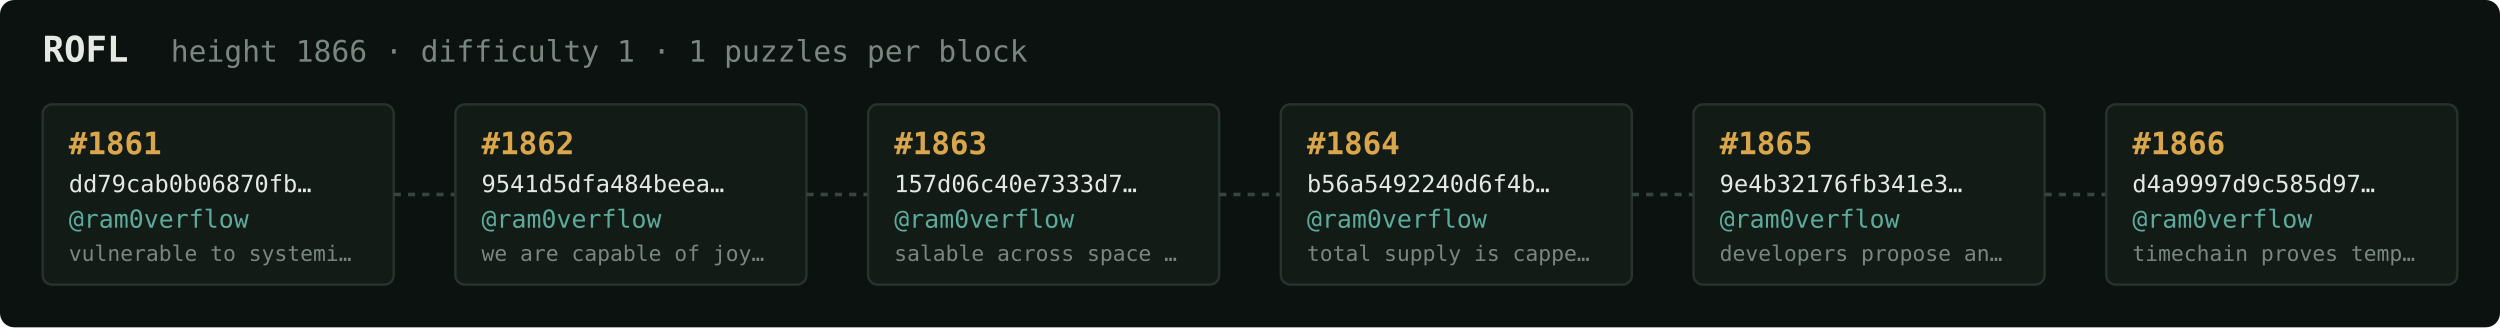
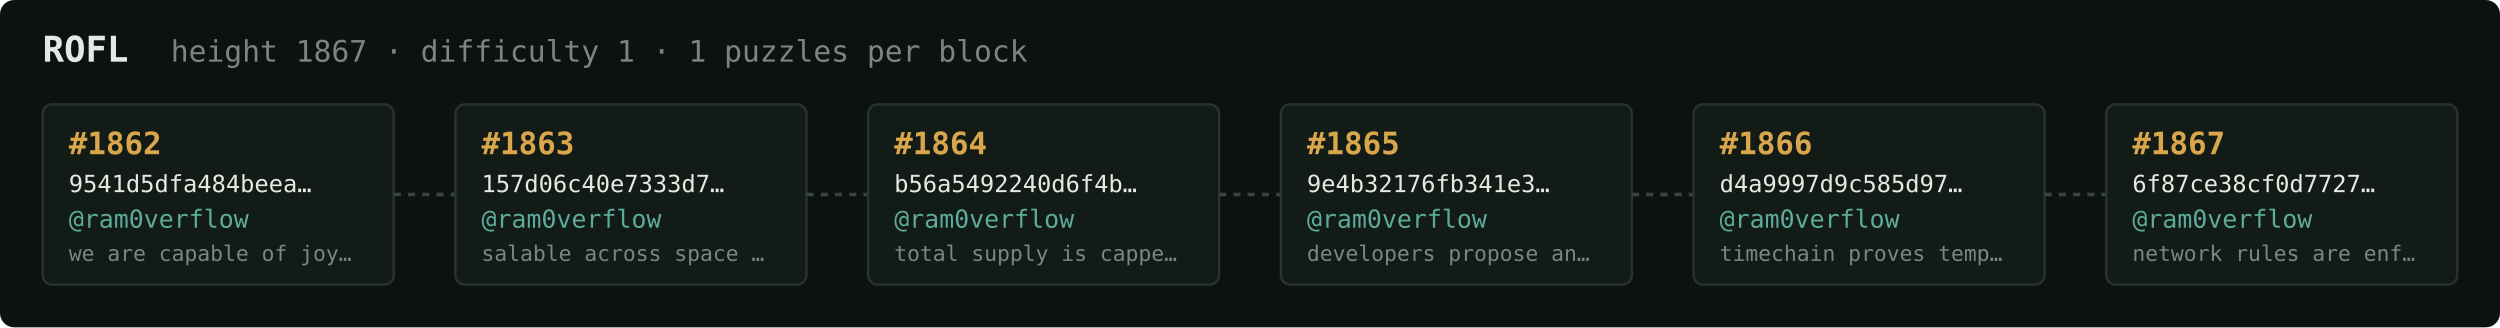
<svg xmlns="http://www.w3.org/2000/svg" width="1054" height="138" viewBox="0 0 1054 138" font-family="ui-monospace,SFMono-Regular,Menlo,monospace">
  <rect fill="#0c1210" width="1054" height="138" rx="6" />
  <text x="18" y="26" fill="#e5e9e3" font-size="15" font-weight="700">ROFL</text>
-   <text x="72" y="26" fill="#7a867f" font-size="12.5">height 1866 · difficulty 1 · 1 puzzles per block</text>
+   <text x="72" y="26" fill="#7a867f" font-size="12.5">height 1867 · difficulty 1 · 1 puzzles per block</text>
  <rect x="18" y="44" width="148" height="76" rx="4" fill="#131b17" stroke="#28332e" stroke-width="1" />
-   <text x="29" y="65" fill="#d9a64c" font-size="13" font-weight="700">#1861</text>
-   <text x="29" y="81" fill="#e5e9e3" font-size="10">dd79cab0b06870fb…</text>
+   <text x="29" y="65" fill="#d9a64c" font-size="13" font-weight="700">#1862</text>
+   <text x="29" y="81" fill="#e5e9e3" font-size="10">9541d5dfa484beea…</text>
  <text x="29" y="96" fill="#5cab9b" font-size="10.5">@ram0verflow</text>
-   <text x="29" y="110" fill="#7a867f" font-size="9">vulnerable to systemi…</text>
+   <text x="29" y="110" fill="#7a867f" font-size="9">we are capable of joy…</text>
  <line x1="166" y1="82.0" x2="192" y2="82.0" stroke="#38443e" stroke-width="1.5" stroke-dasharray="3 3" />
  <rect x="192" y="44" width="148" height="76" rx="4" fill="#131b17" stroke="#28332e" stroke-width="1" />
-   <text x="203" y="65" fill="#d9a64c" font-size="13" font-weight="700">#1862</text>
-   <text x="203" y="81" fill="#e5e9e3" font-size="10">9541d5dfa484beea…</text>
+   <text x="203" y="65" fill="#d9a64c" font-size="13" font-weight="700">#1863</text>
+   <text x="203" y="81" fill="#e5e9e3" font-size="10">157d06c40e7333d7…</text>
  <text x="203" y="96" fill="#5cab9b" font-size="10.5">@ram0verflow</text>
-   <text x="203" y="110" fill="#7a867f" font-size="9">we are capable of joy…</text>
+   <text x="203" y="110" fill="#7a867f" font-size="9">salable across space …</text>
  <line x1="340" y1="82.0" x2="366" y2="82.0" stroke="#38443e" stroke-width="1.5" stroke-dasharray="3 3" />
  <rect x="366" y="44" width="148" height="76" rx="4" fill="#131b17" stroke="#28332e" stroke-width="1" />
-   <text x="377" y="65" fill="#d9a64c" font-size="13" font-weight="700">#1863</text>
-   <text x="377" y="81" fill="#e5e9e3" font-size="10">157d06c40e7333d7…</text>
+   <text x="377" y="65" fill="#d9a64c" font-size="13" font-weight="700">#1864</text>
+   <text x="377" y="81" fill="#e5e9e3" font-size="10">b56a5492240d6f4b…</text>
  <text x="377" y="96" fill="#5cab9b" font-size="10.5">@ram0verflow</text>
-   <text x="377" y="110" fill="#7a867f" font-size="9">salable across space …</text>
+   <text x="377" y="110" fill="#7a867f" font-size="9">total supply is cappe…</text>
  <line x1="514" y1="82.0" x2="540" y2="82.0" stroke="#38443e" stroke-width="1.5" stroke-dasharray="3 3" />
  <rect x="540" y="44" width="148" height="76" rx="4" fill="#131b17" stroke="#28332e" stroke-width="1" />
-   <text x="551" y="65" fill="#d9a64c" font-size="13" font-weight="700">#1864</text>
-   <text x="551" y="81" fill="#e5e9e3" font-size="10">b56a5492240d6f4b…</text>
+   <text x="551" y="65" fill="#d9a64c" font-size="13" font-weight="700">#1865</text>
+   <text x="551" y="81" fill="#e5e9e3" font-size="10">9e4b32176fb341e3…</text>
  <text x="551" y="96" fill="#5cab9b" font-size="10.5">@ram0verflow</text>
-   <text x="551" y="110" fill="#7a867f" font-size="9">total supply is cappe…</text>
+   <text x="551" y="110" fill="#7a867f" font-size="9">developers propose an…</text>
  <line x1="688" y1="82.0" x2="714" y2="82.0" stroke="#38443e" stroke-width="1.5" stroke-dasharray="3 3" />
  <rect x="714" y="44" width="148" height="76" rx="4" fill="#131b17" stroke="#28332e" stroke-width="1" />
-   <text x="725" y="65" fill="#d9a64c" font-size="13" font-weight="700">#1865</text>
-   <text x="725" y="81" fill="#e5e9e3" font-size="10">9e4b32176fb341e3…</text>
+   <text x="725" y="65" fill="#d9a64c" font-size="13" font-weight="700">#1866</text>
+   <text x="725" y="81" fill="#e5e9e3" font-size="10">d4a9997d9c585d97…</text>
  <text x="725" y="96" fill="#5cab9b" font-size="10.5">@ram0verflow</text>
-   <text x="725" y="110" fill="#7a867f" font-size="9">developers propose an…</text>
+   <text x="725" y="110" fill="#7a867f" font-size="9">timechain proves temp…</text>
  <line x1="862" y1="82.0" x2="888" y2="82.0" stroke="#38443e" stroke-width="1.5" stroke-dasharray="3 3" />
  <rect x="888" y="44" width="148" height="76" rx="4" fill="#131b17" stroke="#28332e" stroke-width="1" />
-   <text x="899" y="65" fill="#d9a64c" font-size="13" font-weight="700">#1866</text>
-   <text x="899" y="81" fill="#e5e9e3" font-size="10">d4a9997d9c585d97…</text>
+   <text x="899" y="65" fill="#d9a64c" font-size="13" font-weight="700">#1867</text>
+   <text x="899" y="81" fill="#e5e9e3" font-size="10">6f87ce38cf0d7727…</text>
  <text x="899" y="96" fill="#5cab9b" font-size="10.5">@ram0verflow</text>
-   <text x="899" y="110" fill="#7a867f" font-size="9">timechain proves temp…</text>
+   <text x="899" y="110" fill="#7a867f" font-size="9">network rules are enf…</text>
</svg>
